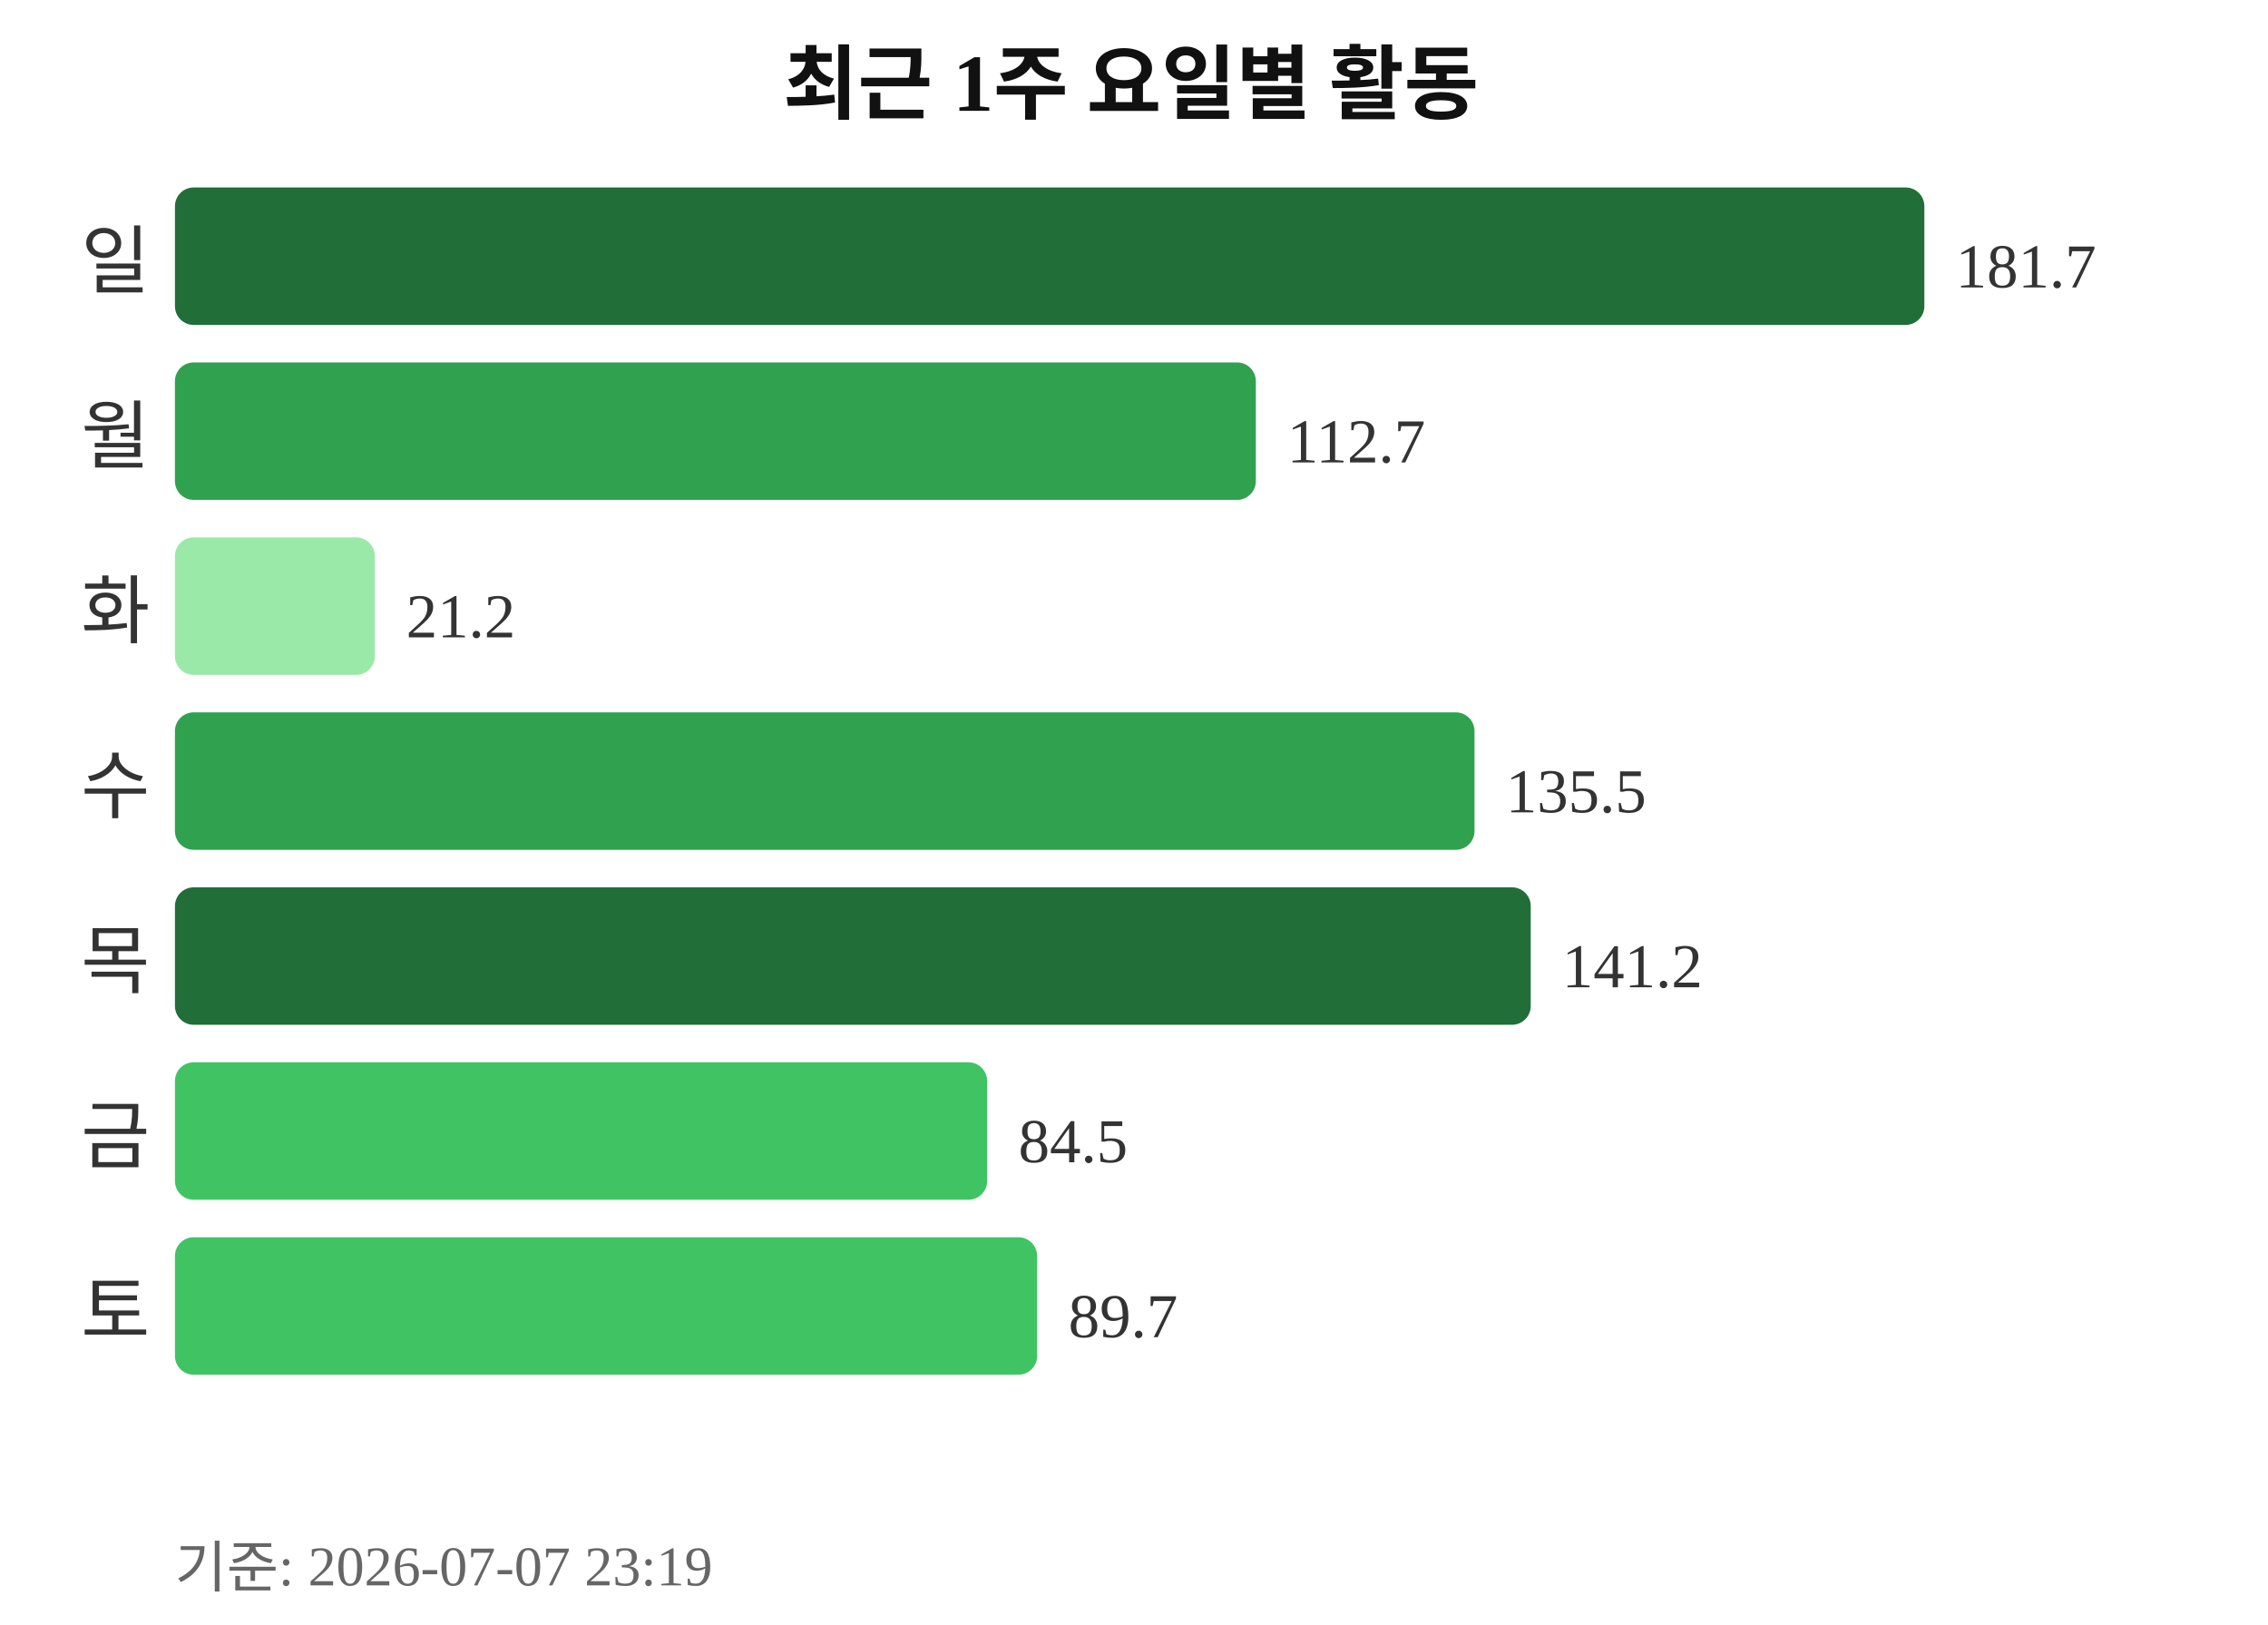
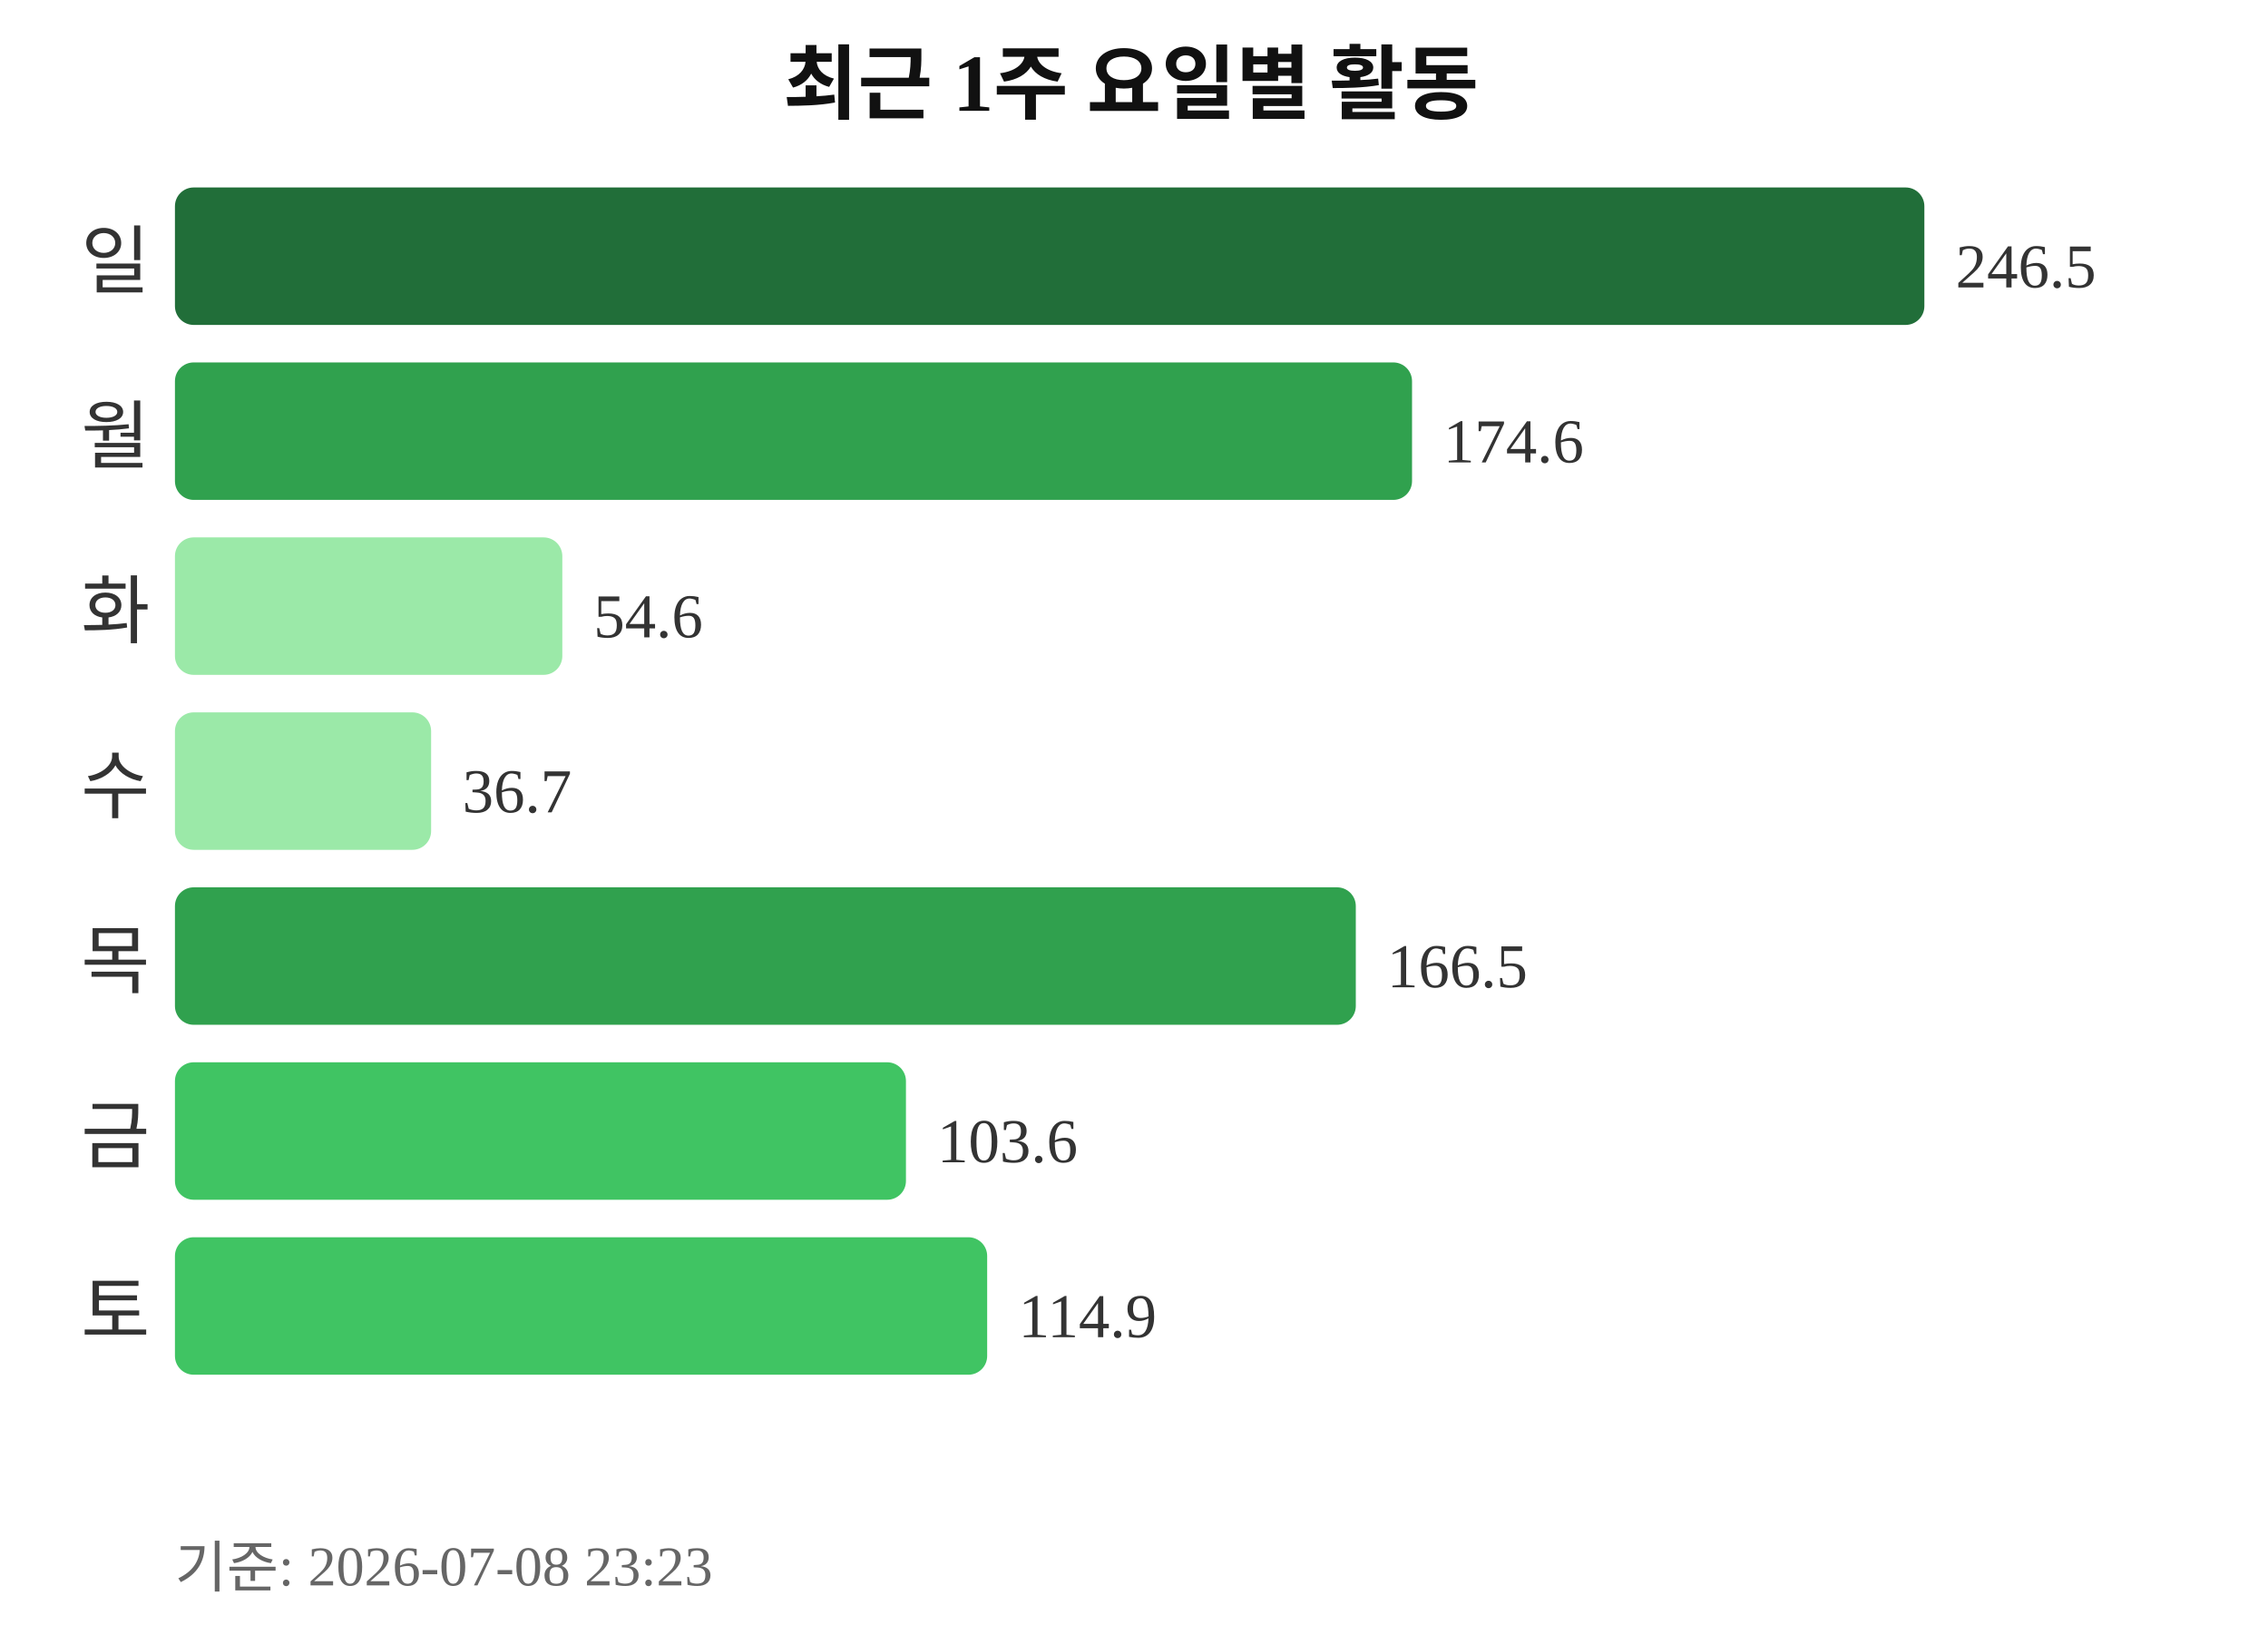
<svg xmlns="http://www.w3.org/2000/svg" width="363" height="260">
  <text x="181" y="18" text-anchor="middle" font-size="13" font-weight="bold" fill="#111111">최근 1주 요일별 활동</text>
  <text x="24" y="46" text-anchor="end" font-size="12" fill="#333333">일</text>
  <rect x="28" y="30" width="280" height="22" rx="3" fill="#216e39" />
-   <text x="313" y="46" font-size="10" fill="#333333">181.7</text>
+   <text x="313" y="46" font-size="10" fill="#333333">246.5</text>
  <text x="24" y="74" text-anchor="end" font-size="12" fill="#333333">월</text>
-   <rect x="28" y="58" width="173" height="22" rx="3" fill="#30a14e" />
-   <text x="206" y="74" font-size="10" fill="#333333">112.7</text>
+   <rect x="28" y="58" width="198" height="22" rx="3" fill="#30a14e" />
+   <text x="231" y="74" font-size="10" fill="#333333">174.6</text>
  <text x="24" y="102" text-anchor="end" font-size="12" fill="#333333">화</text>
-   <rect x="28" y="86" width="32" height="22" rx="3" fill="#9be9a8" />
-   <text x="65" y="102" font-size="10" fill="#333333">21.2</text>
+   <rect x="28" y="86" width="62" height="22" rx="3" fill="#9be9a8" />
+   <text x="95" y="102" font-size="10" fill="#333333">54.6</text>
  <text x="24" y="130" text-anchor="end" font-size="12" fill="#333333">수</text>
-   <rect x="28" y="114" width="208" height="22" rx="3" fill="#30a14e" />
-   <text x="241" y="130" font-size="10" fill="#333333">135.5</text>
+   <rect x="28" y="114" width="41" height="22" rx="3" fill="#9be9a8" />
+   <text x="74" y="130" font-size="10" fill="#333333">36.7</text>
  <text x="24" y="158" text-anchor="end" font-size="12" fill="#333333">목</text>
-   <rect x="28" y="142" width="217" height="22" rx="3" fill="#216e39" />
-   <text x="250" y="158" font-size="10" fill="#333333">141.2</text>
+   <rect x="28" y="142" width="189" height="22" rx="3" fill="#30a14e" />
+   <text x="222" y="158" font-size="10" fill="#333333">166.5</text>
  <text x="24" y="186" text-anchor="end" font-size="12" fill="#333333">금</text>
-   <rect x="28" y="170" width="130" height="22" rx="3" fill="#40c463" />
-   <text x="163" y="186" font-size="10" fill="#333333">84.5</text>
+   <rect x="28" y="170" width="117" height="22" rx="3" fill="#40c463" />
+   <text x="150" y="186" font-size="10" fill="#333333">103.6</text>
  <text x="24" y="214" text-anchor="end" font-size="12" fill="#333333">토</text>
-   <rect x="28" y="198" width="138" height="22" rx="3" fill="#40c463" />
-   <text x="171" y="214" font-size="10" fill="#333333">89.7</text>
-   <text x="28" y="254" font-size="9" fill="#666666">기준: 2026-07-07 23:19</text>
+   <rect x="28" y="198" width="130" height="22" rx="3" fill="#40c463" />
+   <text x="163" y="214" font-size="10" fill="#333333">114.9</text>
+   <text x="28" y="254" font-size="9" fill="#666666">기준: 2026-07-08 23:23</text>
</svg>
